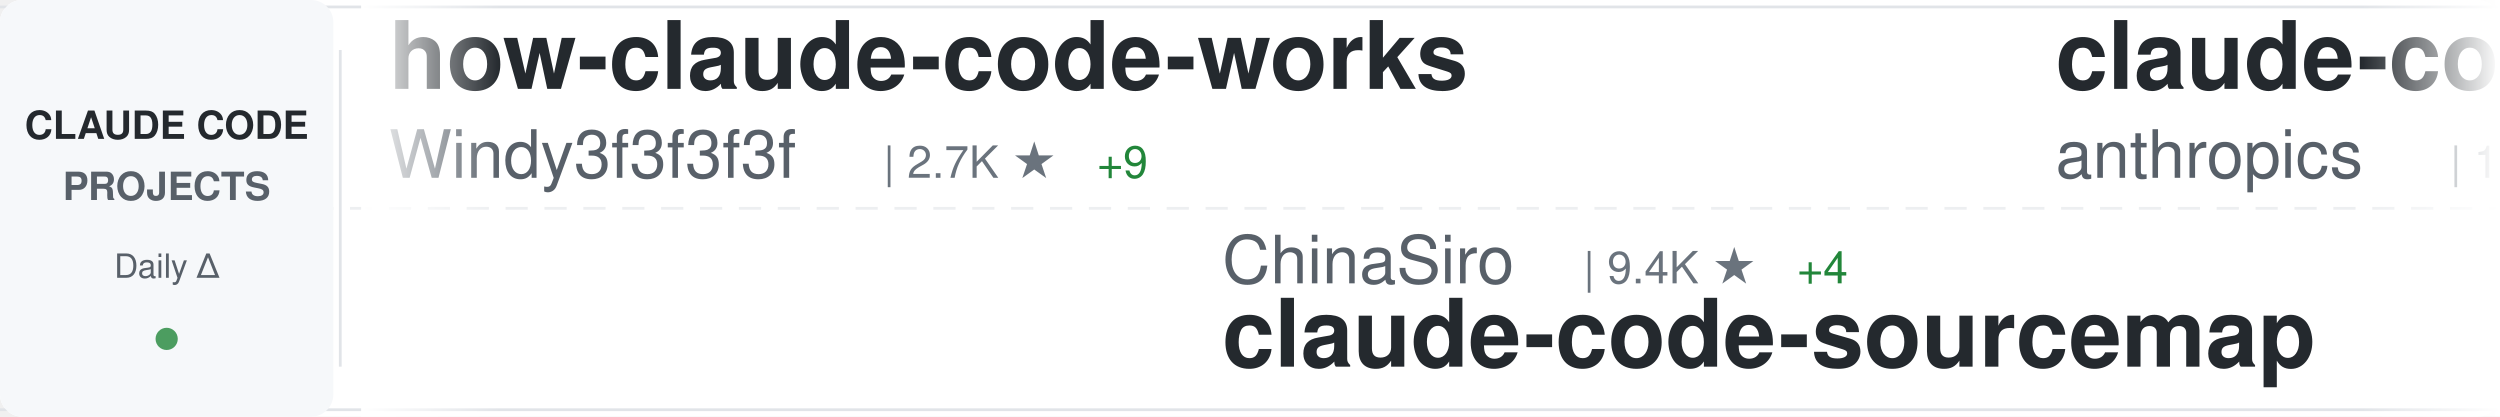
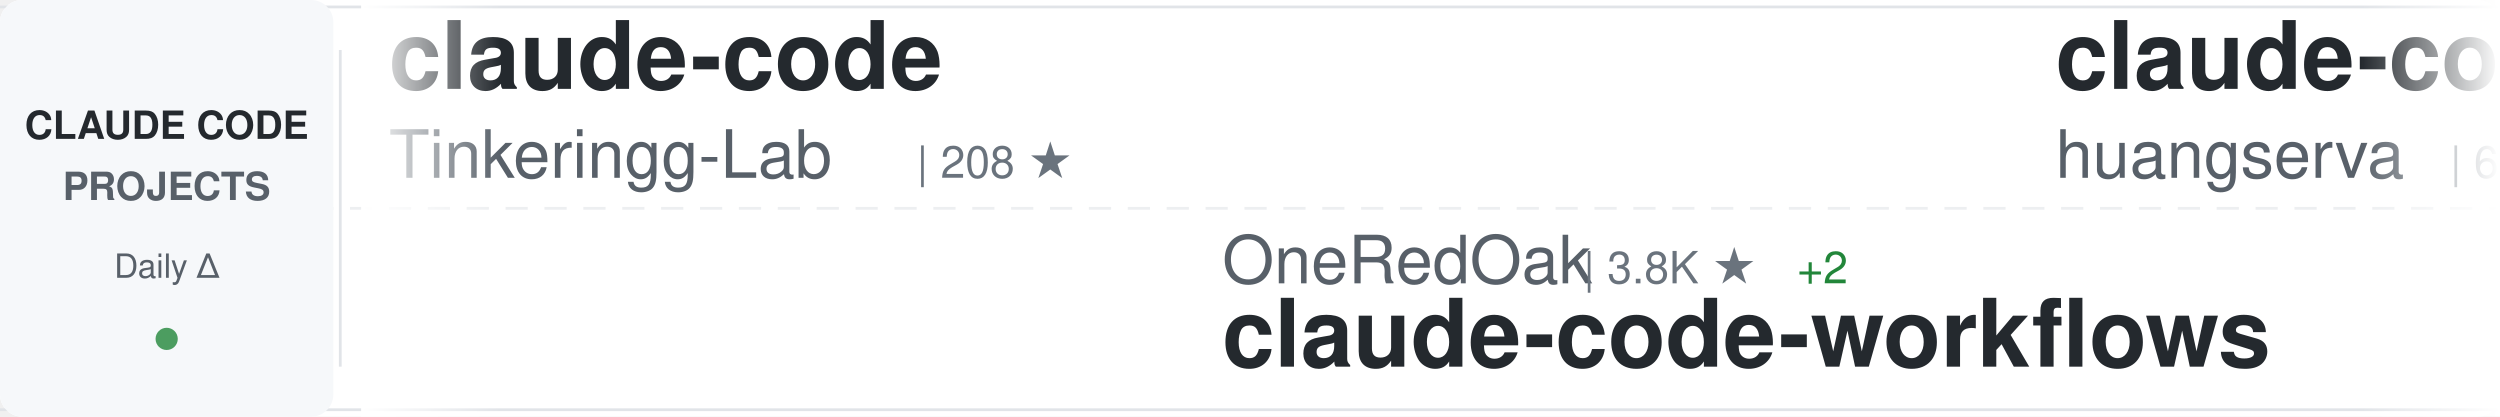
<svg xmlns="http://www.w3.org/2000/svg" width="900" height="150">
  <defs>
    <linearGradient id="awesomeLeftFade" x1="0%" y1="0%" x2="100%" y2="0%">
      <stop offset="0%" style="stop-color:#ffffff;stop-opacity:1" />
      <stop offset="100%" style="stop-color:#ffffff;stop-opacity:0" />
    </linearGradient>
    <linearGradient id="awesomeRightFade" x1="0%" y1="0%" x2="100%" y2="0%">
      <stop offset="0%" style="stop-color:#ffffff;stop-opacity:0" />
      <stop offset="100%" style="stop-color:#ffffff;stop-opacity:1" />
    </linearGradient>
  </defs>
  <rect width="900" height="150" fill="#ffffff" rx="8" />
  <rect x="0" y="2" width="900" height="1" fill="#e1e4e8" />
  <rect x="0" y="147" width="900" height="1" fill="#e1e4e8" />
  <line x1="0" y1="75" x2="900" y2="75" stroke="#e1e4e8" stroke-width="1" stroke-dasharray="8 6" opacity="0.6" />
  <rect x="0" y="0" width="120" height="150" fill="#f6f8fa" rx="8" />
  <text x="60" y="50" font-family="-apple-system, BlinkMacSystemFont, 'Segoe UI', Helvetica, Arial, sans-serif" font-size="14" font-weight="600" fill="#24292e" text-anchor="middle">CLAUDE CODE</text>
  <text x="60" y="72" font-family="-apple-system, BlinkMacSystemFont, 'Segoe UI', Helvetica, Arial, sans-serif" font-size="14" font-weight="600" fill="#586069" text-anchor="middle">PROJECTS</text>
  <text x="60" y="100" font-family="-apple-system, BlinkMacSystemFont, 'Segoe UI', Helvetica, Arial, sans-serif" font-size="12" font-weight="500" fill="#586069" text-anchor="middle">Daily Δ</text>
  <circle cx="60" cy="122" r="4" fill="#22863a" opacity="0.8" />
  <rect x="122" y="18" width="1" height="114" fill="#e1e4e8" />
  <clipPath id="awesomeTickerClip">
    <rect x="130" y="0" width="770" height="150" />
  </clipPath>
  <g clip-path="url(#awesomeTickerClip)">
    <g id="awesomeTickerItems">
      <animateTransform attributeName="transform" attributeType="XML" type="translate" from="0 0" to="-3000 0" dur="54s" repeatCount="indefinite" />
      <g transform="translate(0, 0)">
-         <text x="140" y="32" font-family="-apple-system, BlinkMacSystemFont, 'Segoe UI', Helvetica, Arial, sans-serif" font-size="34" font-weight="600" fill="#24292e">how-claude-code-works</text>
-         <text x="140" y="64" font-family="-apple-system, BlinkMacSystemFont, 'Segoe UI', Helvetica, Arial, sans-serif" font-size="24" font-weight="400" fill="#586069">Windy3f3f3f3f</text>
-         <text x="318" y="64" font-family="-apple-system, BlinkMacSystemFont, 'Segoe UI', Helvetica, Arial, sans-serif" font-size="16" font-weight="500" fill="#6a737d">| 2.7K ★</text>
-         <text x="395" y="64" font-family="-apple-system, BlinkMacSystemFont, 'Segoe UI', Helvetica, Arial, sans-serif" font-size="16" font-weight="500" fill="#22863a"> +9</text>
+         <text x="140" y="32" font-family="-apple-system, BlinkMacSystemFont, 'Segoe UI', Helvetica, Arial, sans-serif" font-size="34" font-weight="600" fill="#24292e">claude-code</text>
+         <text x="140" y="64" font-family="-apple-system, BlinkMacSystemFont, 'Segoe UI', Helvetica, Arial, sans-serif" font-size="24" font-weight="400" fill="#586069">Tinkeringg-Lab</text>
+         <text x="330" y="64" font-family="-apple-system, BlinkMacSystemFont, 'Segoe UI', Helvetica, Arial, sans-serif" font-size="16" font-weight="500" fill="#6a737d">| 208 ★</text>
      </g>
      <g transform="translate(300, 0)">
-         <text x="140" y="102" font-family="-apple-system, BlinkMacSystemFont, 'Segoe UI', Helvetica, Arial, sans-serif" font-size="24" font-weight="400" fill="#586069">ChinaSiro</text>
-         <text x="270" y="102" font-family="-apple-system, BlinkMacSystemFont, 'Segoe UI', Helvetica, Arial, sans-serif" font-size="16" font-weight="500" fill="#6a737d">| 9.4K ★</text>
-         <text x="347" y="102" font-family="-apple-system, BlinkMacSystemFont, 'Segoe UI', Helvetica, Arial, sans-serif" font-size="16" font-weight="500" fill="#22863a"> +4</text>
-         <text x="140" y="132" font-family="-apple-system, BlinkMacSystemFont, 'Segoe UI', Helvetica, Arial, sans-serif" font-size="34" font-weight="600" fill="#24292e">claude-code-sourcemap</text>
+         <text x="140" y="102" font-family="-apple-system, BlinkMacSystemFont, 'Segoe UI', Helvetica, Arial, sans-serif" font-size="24" font-weight="400" fill="#586069">OneRedOak</text>
+         <text x="270" y="102" font-family="-apple-system, BlinkMacSystemFont, 'Segoe UI', Helvetica, Arial, sans-serif" font-size="16" font-weight="500" fill="#6a737d">| 3.8K ★</text>
+         <text x="347" y="102" font-family="-apple-system, BlinkMacSystemFont, 'Segoe UI', Helvetica, Arial, sans-serif" font-size="16" font-weight="500" fill="#22863a"> +2</text>
+         <text x="140" y="132" font-family="-apple-system, BlinkMacSystemFont, 'Segoe UI', Helvetica, Arial, sans-serif" font-size="34" font-weight="600" fill="#24292e">claude-code-workflows</text>
      </g>
      <g transform="translate(600, 0)">
-         <text x="140" y="32" font-family="-apple-system, BlinkMacSystemFont, 'Segoe UI', Helvetica, Arial, sans-serif" font-size="34" font-weight="600" fill="#24292e">claude-code</text>
-         <text x="140" y="64" font-family="-apple-system, BlinkMacSystemFont, 'Segoe UI', Helvetica, Arial, sans-serif" font-size="24" font-weight="400" fill="#586069">anthropics</text>
-         <text x="282" y="64" font-family="-apple-system, BlinkMacSystemFont, 'Segoe UI', Helvetica, Arial, sans-serif" font-size="16" font-weight="500" fill="#6a737d">| 133.9K ★</text>
-         <text x="377" y="64" font-family="-apple-system, BlinkMacSystemFont, 'Segoe UI', Helvetica, Arial, sans-serif" font-size="16" font-weight="500" fill="#22863a"> +207</text>
+         <text x="140" y="32" font-family="-apple-system, BlinkMacSystemFont, 'Segoe UI', Helvetica, Arial, sans-serif" font-size="34" font-weight="600" fill="#24292e">claude-code-cli</text>
+         <text x="140" y="64" font-family="-apple-system, BlinkMacSystemFont, 'Segoe UI', Helvetica, Arial, sans-serif" font-size="24" font-weight="400" fill="#586069">huangserva</text>
+         <text x="282" y="64" font-family="-apple-system, BlinkMacSystemFont, 'Segoe UI', Helvetica, Arial, sans-serif" font-size="16" font-weight="500" fill="#6a737d">| 609 ★</text>
+         <text x="350" y="64" font-family="-apple-system, BlinkMacSystemFont, 'Segoe UI', Helvetica, Arial, sans-serif" font-size="16" font-weight="500" fill="#22863a"> +1</text>
      </g>
      <g transform="translate(900, 0)">
-         <text x="140" y="102" font-family="-apple-system, BlinkMacSystemFont, 'Segoe UI', Helvetica, Arial, sans-serif" font-size="24" font-weight="400" fill="#586069">anthropics</text>
-         <text x="282" y="102" font-family="-apple-system, BlinkMacSystemFont, 'Segoe UI', Helvetica, Arial, sans-serif" font-size="16" font-weight="500" fill="#6a737d">| 887 ★</text>
-         <text x="140" y="132" font-family="-apple-system, BlinkMacSystemFont, 'Segoe UI', Helvetica, Arial, sans-serif" font-size="34" font-weight="600" fill="#24292e">claude-code-base-action</text>
+         <text x="140" y="102" font-family="-apple-system, BlinkMacSystemFont, 'Segoe UI', Helvetica, Arial, sans-serif" font-size="24" font-weight="400" fill="#586069">1rgs</text>
+         <text x="210" y="102" font-family="-apple-system, BlinkMacSystemFont, 'Segoe UI', Helvetica, Arial, sans-serif" font-size="16" font-weight="500" fill="#6a737d">| 3.6K ★</text>
+         <text x="287" y="102" font-family="-apple-system, BlinkMacSystemFont, 'Segoe UI', Helvetica, Arial, sans-serif" font-size="16" font-weight="500" fill="#22863a"> +3</text>
+         <text x="140" y="132" font-family="-apple-system, BlinkMacSystemFont, 'Segoe UI', Helvetica, Arial, sans-serif" font-size="34" font-weight="600" fill="#24292e">claude-code-proxy</text>
      </g>
      <g transform="translate(1200, 0)">
-         <text x="140" y="32" font-family="-apple-system, BlinkMacSystemFont, 'Segoe UI', Helvetica, Arial, sans-serif" font-size="34" font-weight="600" fill="#24292e">claude-code-source</text>
-         <text x="140" y="64" font-family="-apple-system, BlinkMacSystemFont, 'Segoe UI', Helvetica, Arial, sans-serif" font-size="24" font-weight="400" fill="#586069">hangsman</text>
-         <text x="258" y="64" font-family="-apple-system, BlinkMacSystemFont, 'Segoe UI', Helvetica, Arial, sans-serif" font-size="16" font-weight="500" fill="#6a737d">| 787 ★</text>
+         <text x="140" y="32" font-family="-apple-system, BlinkMacSystemFont, 'Segoe UI', Helvetica, Arial, sans-serif" font-size="34" font-weight="600" fill="#24292e">claude-code-pm-course</text>
+         <text x="140" y="64" font-family="-apple-system, BlinkMacSystemFont, 'Segoe UI', Helvetica, Arial, sans-serif" font-size="24" font-weight="400" fill="#586069">carlvellotti</text>
+         <text x="306" y="64" font-family="-apple-system, BlinkMacSystemFont, 'Segoe UI', Helvetica, Arial, sans-serif" font-size="16" font-weight="500" fill="#6a737d">| 2.1K ★</text>
+         <text x="383" y="64" font-family="-apple-system, BlinkMacSystemFont, 'Segoe UI', Helvetica, Arial, sans-serif" font-size="16" font-weight="500" fill="#22863a"> +5</text>
      </g>
      <g transform="translate(1500, 0)">
-         <text x="140" y="102" font-family="-apple-system, BlinkMacSystemFont, 'Segoe UI', Helvetica, Arial, sans-serif" font-size="24" font-weight="400" fill="#586069">huangjia2019</text>
-         <text x="306" y="102" font-family="-apple-system, BlinkMacSystemFont, 'Segoe UI', Helvetica, Arial, sans-serif" font-size="16" font-weight="500" fill="#6a737d">| 873 ★</text>
-         <text x="374" y="102" font-family="-apple-system, BlinkMacSystemFont, 'Segoe UI', Helvetica, Arial, sans-serif" font-size="16" font-weight="500" fill="#22863a"> +8</text>
-         <text x="140" y="132" font-family="-apple-system, BlinkMacSystemFont, 'Segoe UI', Helvetica, Arial, sans-serif" font-size="34" font-weight="600" fill="#24292e">claude-code-engineering</text>
+         <text x="140" y="102" font-family="-apple-system, BlinkMacSystemFont, 'Segoe UI', Helvetica, Arial, sans-serif" font-size="24" font-weight="400" fill="#586069">lintsinghua</text>
+         <text x="294" y="102" font-family="-apple-system, BlinkMacSystemFont, 'Segoe UI', Helvetica, Arial, sans-serif" font-size="16" font-weight="500" fill="#6a737d">| 3.7K ★</text>
+         <text x="371" y="102" font-family="-apple-system, BlinkMacSystemFont, 'Segoe UI', Helvetica, Arial, sans-serif" font-size="16" font-weight="500" fill="#22863a"> +9</text>
+         <text x="140" y="132" font-family="-apple-system, BlinkMacSystemFont, 'Segoe UI', Helvetica, Arial, sans-serif" font-size="34" font-weight="600" fill="#24292e">claude-code-book</text>
      </g>
      <g transform="translate(1800, 0)">
-         <text x="140" y="32" font-family="-apple-system, BlinkMacSystemFont, 'Segoe UI', Helvetica, Arial, sans-serif" font-size="34" font-weight="600" fill="#24292e">claude-code</text>
-         <text x="140" y="64" font-family="-apple-system, BlinkMacSystemFont, 'Segoe UI', Helvetica, Arial, sans-serif" font-size="24" font-weight="400" fill="#586069">isboyjc</text>
-         <text x="246" y="64" font-family="-apple-system, BlinkMacSystemFont, 'Segoe UI', Helvetica, Arial, sans-serif" font-size="16" font-weight="500" fill="#6a737d">| 159 ★</text>
+         <text x="140" y="32" font-family="-apple-system, BlinkMacSystemFont, 'Segoe UI', Helvetica, Arial, sans-serif" font-size="34" font-weight="600" fill="#24292e">Claude-Code-Source-Study</text>
+         <text x="140" y="64" font-family="-apple-system, BlinkMacSystemFont, 'Segoe UI', Helvetica, Arial, sans-serif" font-size="24" font-weight="400" fill="#586069">luyao618</text>
+         <text x="258" y="64" font-family="-apple-system, BlinkMacSystemFont, 'Segoe UI', Helvetica, Arial, sans-serif" font-size="16" font-weight="500" fill="#6a737d">| 1.6K ★</text>
+         <text x="335" y="64" font-family="-apple-system, BlinkMacSystemFont, 'Segoe UI', Helvetica, Arial, sans-serif" font-size="16" font-weight="500" fill="#22863a"> +5</text>
      </g>
      <g transform="translate(2100, 0)">
-         <text x="140" y="102" font-family="-apple-system, BlinkMacSystemFont, 'Segoe UI', Helvetica, Arial, sans-serif" font-size="24" font-weight="400" fill="#586069">shareAI-lab</text>
-         <text x="294" y="102" font-family="-apple-system, BlinkMacSystemFont, 'Segoe UI', Helvetica, Arial, sans-serif" font-size="16" font-weight="500" fill="#6a737d">| 68.0K ★</text>
-         <text x="380" y="102" font-family="-apple-system, BlinkMacSystemFont, 'Segoe UI', Helvetica, Arial, sans-serif" font-size="16" font-weight="500" fill="#22863a"> +227</text>
-         <text x="140" y="132" font-family="-apple-system, BlinkMacSystemFont, 'Segoe UI', Helvetica, Arial, sans-serif" font-size="34" font-weight="600" fill="#24292e">learn-claude-code</text>
+         <text x="140" y="102" font-family="-apple-system, BlinkMacSystemFont, 'Segoe UI', Helvetica, Arial, sans-serif" font-size="24" font-weight="400" fill="#586069">feiskyer</text>
+         <text x="258" y="102" font-family="-apple-system, BlinkMacSystemFont, 'Segoe UI', Helvetica, Arial, sans-serif" font-size="16" font-weight="500" fill="#6a737d">| 1.6K ★</text>
+         <text x="140" y="132" font-family="-apple-system, BlinkMacSystemFont, 'Segoe UI', Helvetica, Arial, sans-serif" font-size="34" font-weight="600" fill="#24292e">claude-code-settings</text>
      </g>
      <g transform="translate(2400, 0)">
-         <text x="140" y="32" font-family="-apple-system, BlinkMacSystemFont, 'Segoe UI', Helvetica, Arial, sans-serif" font-size="34" font-weight="600" fill="#24292e">claude-code-rev</text>
-         <text x="140" y="64" font-family="-apple-system, BlinkMacSystemFont, 'Segoe UI', Helvetica, Arial, sans-serif" font-size="24" font-weight="400" fill="#586069">oboard</text>
-         <text x="234" y="64" font-family="-apple-system, BlinkMacSystemFont, 'Segoe UI', Helvetica, Arial, sans-serif" font-size="16" font-weight="500" fill="#6a737d">| 3.2K ★</text>
-         <text x="311" y="64" font-family="-apple-system, BlinkMacSystemFont, 'Segoe UI', Helvetica, Arial, sans-serif" font-size="16" font-weight="500" fill="#22863a"> +3</text>
+         <text x="140" y="32" font-family="-apple-system, BlinkMacSystemFont, 'Segoe UI', Helvetica, Arial, sans-serif" font-size="34" font-weight="600" fill="#24292e">claude-code</text>
+         <text x="140" y="64" font-family="-apple-system, BlinkMacSystemFont, 'Segoe UI', Helvetica, Arial, sans-serif" font-size="24" font-weight="400" fill="#586069">claude-code-best</text>
+         <text x="354" y="64" font-family="-apple-system, BlinkMacSystemFont, 'Segoe UI', Helvetica, Arial, sans-serif" font-size="16" font-weight="500" fill="#6a737d">| 20.3K ★</text>
+         <text x="440" y="64" font-family="-apple-system, BlinkMacSystemFont, 'Segoe UI', Helvetica, Arial, sans-serif" font-size="16" font-weight="500" fill="#22863a"> +48</text>
      </g>
      <g transform="translate(2700, 0)">
-         <text x="140" y="102" font-family="-apple-system, BlinkMacSystemFont, 'Segoe UI', Helvetica, Arial, sans-serif" font-size="24" font-weight="400" fill="#586069">darcyegb</text>
-         <text x="258" y="102" font-family="-apple-system, BlinkMacSystemFont, 'Segoe UI', Helvetica, Arial, sans-serif" font-size="16" font-weight="500" fill="#6a737d">| 732 ★</text>
-         <text x="140" y="132" font-family="-apple-system, BlinkMacSystemFont, 'Segoe UI', Helvetica, Arial, sans-serif" font-size="34" font-weight="600" fill="#24292e">ClaudeCodeAgents</text>
+         <text x="140" y="102" font-family="-apple-system, BlinkMacSystemFont, 'Segoe UI', Helvetica, Arial, sans-serif" font-size="24" font-weight="400" fill="#586069">kodu-ai</text>
+         <text x="246" y="102" font-family="-apple-system, BlinkMacSystemFont, 'Segoe UI', Helvetica, Arial, sans-serif" font-size="16" font-weight="500" fill="#6a737d">| 5.3K ★</text>
+         <text x="140" y="132" font-family="-apple-system, BlinkMacSystemFont, 'Segoe UI', Helvetica, Arial, sans-serif" font-size="34" font-weight="600" fill="#24292e">claude-coder</text>
      </g>
      <g transform="translate(3000, 0)">
-         <text x="140" y="32" font-family="-apple-system, BlinkMacSystemFont, 'Segoe UI', Helvetica, Arial, sans-serif" font-size="34" font-weight="600" fill="#24292e">how-claude-code-works</text>
-         <text x="140" y="64" font-family="-apple-system, BlinkMacSystemFont, 'Segoe UI', Helvetica, Arial, sans-serif" font-size="24" font-weight="400" fill="#586069">Windy3f3f3f3f</text>
-         <text x="318" y="64" font-family="-apple-system, BlinkMacSystemFont, 'Segoe UI', Helvetica, Arial, sans-serif" font-size="16" font-weight="500" fill="#6a737d">| 2.7K ★</text>
-         <text x="395" y="64" font-family="-apple-system, BlinkMacSystemFont, 'Segoe UI', Helvetica, Arial, sans-serif" font-size="16" font-weight="500" fill="#22863a"> +9</text>
+         <text x="140" y="32" font-family="-apple-system, BlinkMacSystemFont, 'Segoe UI', Helvetica, Arial, sans-serif" font-size="34" font-weight="600" fill="#24292e">claude-code</text>
+         <text x="140" y="64" font-family="-apple-system, BlinkMacSystemFont, 'Segoe UI', Helvetica, Arial, sans-serif" font-size="24" font-weight="400" fill="#586069">Tinkeringg-Lab</text>
+         <text x="330" y="64" font-family="-apple-system, BlinkMacSystemFont, 'Segoe UI', Helvetica, Arial, sans-serif" font-size="16" font-weight="500" fill="#6a737d">| 208 ★</text>
      </g>
      <g transform="translate(3300, 0)">
-         <text x="140" y="102" font-family="-apple-system, BlinkMacSystemFont, 'Segoe UI', Helvetica, Arial, sans-serif" font-size="24" font-weight="400" fill="#586069">ChinaSiro</text>
-         <text x="270" y="102" font-family="-apple-system, BlinkMacSystemFont, 'Segoe UI', Helvetica, Arial, sans-serif" font-size="16" font-weight="500" fill="#6a737d">| 9.4K ★</text>
-         <text x="347" y="102" font-family="-apple-system, BlinkMacSystemFont, 'Segoe UI', Helvetica, Arial, sans-serif" font-size="16" font-weight="500" fill="#22863a"> +4</text>
-         <text x="140" y="132" font-family="-apple-system, BlinkMacSystemFont, 'Segoe UI', Helvetica, Arial, sans-serif" font-size="34" font-weight="600" fill="#24292e">claude-code-sourcemap</text>
+         <text x="140" y="102" font-family="-apple-system, BlinkMacSystemFont, 'Segoe UI', Helvetica, Arial, sans-serif" font-size="24" font-weight="400" fill="#586069">OneRedOak</text>
+         <text x="270" y="102" font-family="-apple-system, BlinkMacSystemFont, 'Segoe UI', Helvetica, Arial, sans-serif" font-size="16" font-weight="500" fill="#6a737d">| 3.8K ★</text>
+         <text x="347" y="102" font-family="-apple-system, BlinkMacSystemFont, 'Segoe UI', Helvetica, Arial, sans-serif" font-size="16" font-weight="500" fill="#22863a"> +2</text>
+         <text x="140" y="132" font-family="-apple-system, BlinkMacSystemFont, 'Segoe UI', Helvetica, Arial, sans-serif" font-size="34" font-weight="600" fill="#24292e">claude-code-workflows</text>
      </g>
      <g transform="translate(3600, 0)">
-         <text x="140" y="32" font-family="-apple-system, BlinkMacSystemFont, 'Segoe UI', Helvetica, Arial, sans-serif" font-size="34" font-weight="600" fill="#24292e">claude-code</text>
-         <text x="140" y="64" font-family="-apple-system, BlinkMacSystemFont, 'Segoe UI', Helvetica, Arial, sans-serif" font-size="24" font-weight="400" fill="#586069">anthropics</text>
-         <text x="282" y="64" font-family="-apple-system, BlinkMacSystemFont, 'Segoe UI', Helvetica, Arial, sans-serif" font-size="16" font-weight="500" fill="#6a737d">| 133.9K ★</text>
-         <text x="377" y="64" font-family="-apple-system, BlinkMacSystemFont, 'Segoe UI', Helvetica, Arial, sans-serif" font-size="16" font-weight="500" fill="#22863a"> +207</text>
+         <text x="140" y="32" font-family="-apple-system, BlinkMacSystemFont, 'Segoe UI', Helvetica, Arial, sans-serif" font-size="34" font-weight="600" fill="#24292e">claude-code-cli</text>
+         <text x="140" y="64" font-family="-apple-system, BlinkMacSystemFont, 'Segoe UI', Helvetica, Arial, sans-serif" font-size="24" font-weight="400" fill="#586069">huangserva</text>
+         <text x="282" y="64" font-family="-apple-system, BlinkMacSystemFont, 'Segoe UI', Helvetica, Arial, sans-serif" font-size="16" font-weight="500" fill="#6a737d">| 609 ★</text>
+         <text x="350" y="64" font-family="-apple-system, BlinkMacSystemFont, 'Segoe UI', Helvetica, Arial, sans-serif" font-size="16" font-weight="500" fill="#22863a"> +1</text>
      </g>
      <g transform="translate(3900, 0)">
-         <text x="140" y="102" font-family="-apple-system, BlinkMacSystemFont, 'Segoe UI', Helvetica, Arial, sans-serif" font-size="24" font-weight="400" fill="#586069">anthropics</text>
-         <text x="282" y="102" font-family="-apple-system, BlinkMacSystemFont, 'Segoe UI', Helvetica, Arial, sans-serif" font-size="16" font-weight="500" fill="#6a737d">| 887 ★</text>
-         <text x="140" y="132" font-family="-apple-system, BlinkMacSystemFont, 'Segoe UI', Helvetica, Arial, sans-serif" font-size="34" font-weight="600" fill="#24292e">claude-code-base-action</text>
+         <text x="140" y="102" font-family="-apple-system, BlinkMacSystemFont, 'Segoe UI', Helvetica, Arial, sans-serif" font-size="24" font-weight="400" fill="#586069">1rgs</text>
+         <text x="210" y="102" font-family="-apple-system, BlinkMacSystemFont, 'Segoe UI', Helvetica, Arial, sans-serif" font-size="16" font-weight="500" fill="#6a737d">| 3.6K ★</text>
+         <text x="287" y="102" font-family="-apple-system, BlinkMacSystemFont, 'Segoe UI', Helvetica, Arial, sans-serif" font-size="16" font-weight="500" fill="#22863a"> +3</text>
+         <text x="140" y="132" font-family="-apple-system, BlinkMacSystemFont, 'Segoe UI', Helvetica, Arial, sans-serif" font-size="34" font-weight="600" fill="#24292e">claude-code-proxy</text>
      </g>
    </g>
  </g>
  <rect x="130" y="0" width="50" height="150" fill="url(#awesomeLeftFade)" />
  <rect x="850" y="0" width="50" height="150" fill="url(#awesomeRightFade)" />
</svg>
